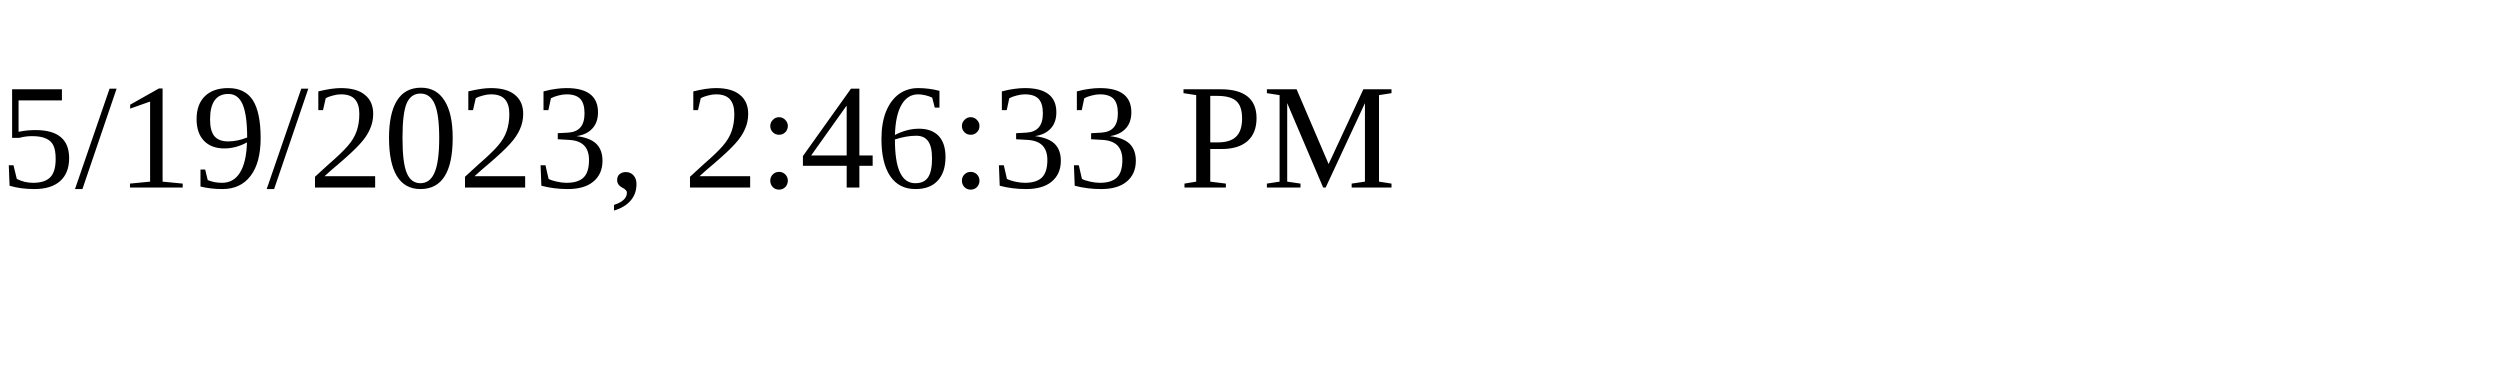
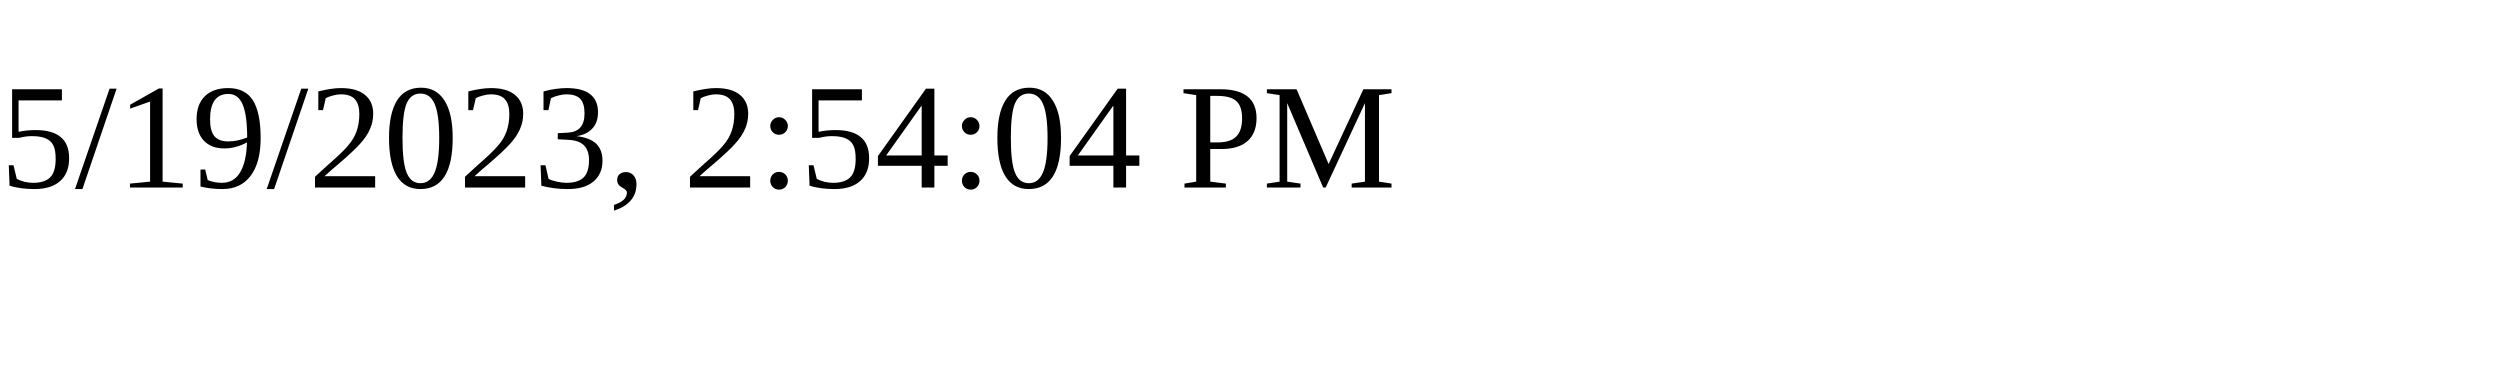
<svg xmlns="http://www.w3.org/2000/svg" height="30" width="200">
-   <text x="0" y="15">5/19/2023, 2:46:33 PM</text>
+   <text x="0" y="15">5/19/2023, 2:54:04 PM</text>
</svg>
